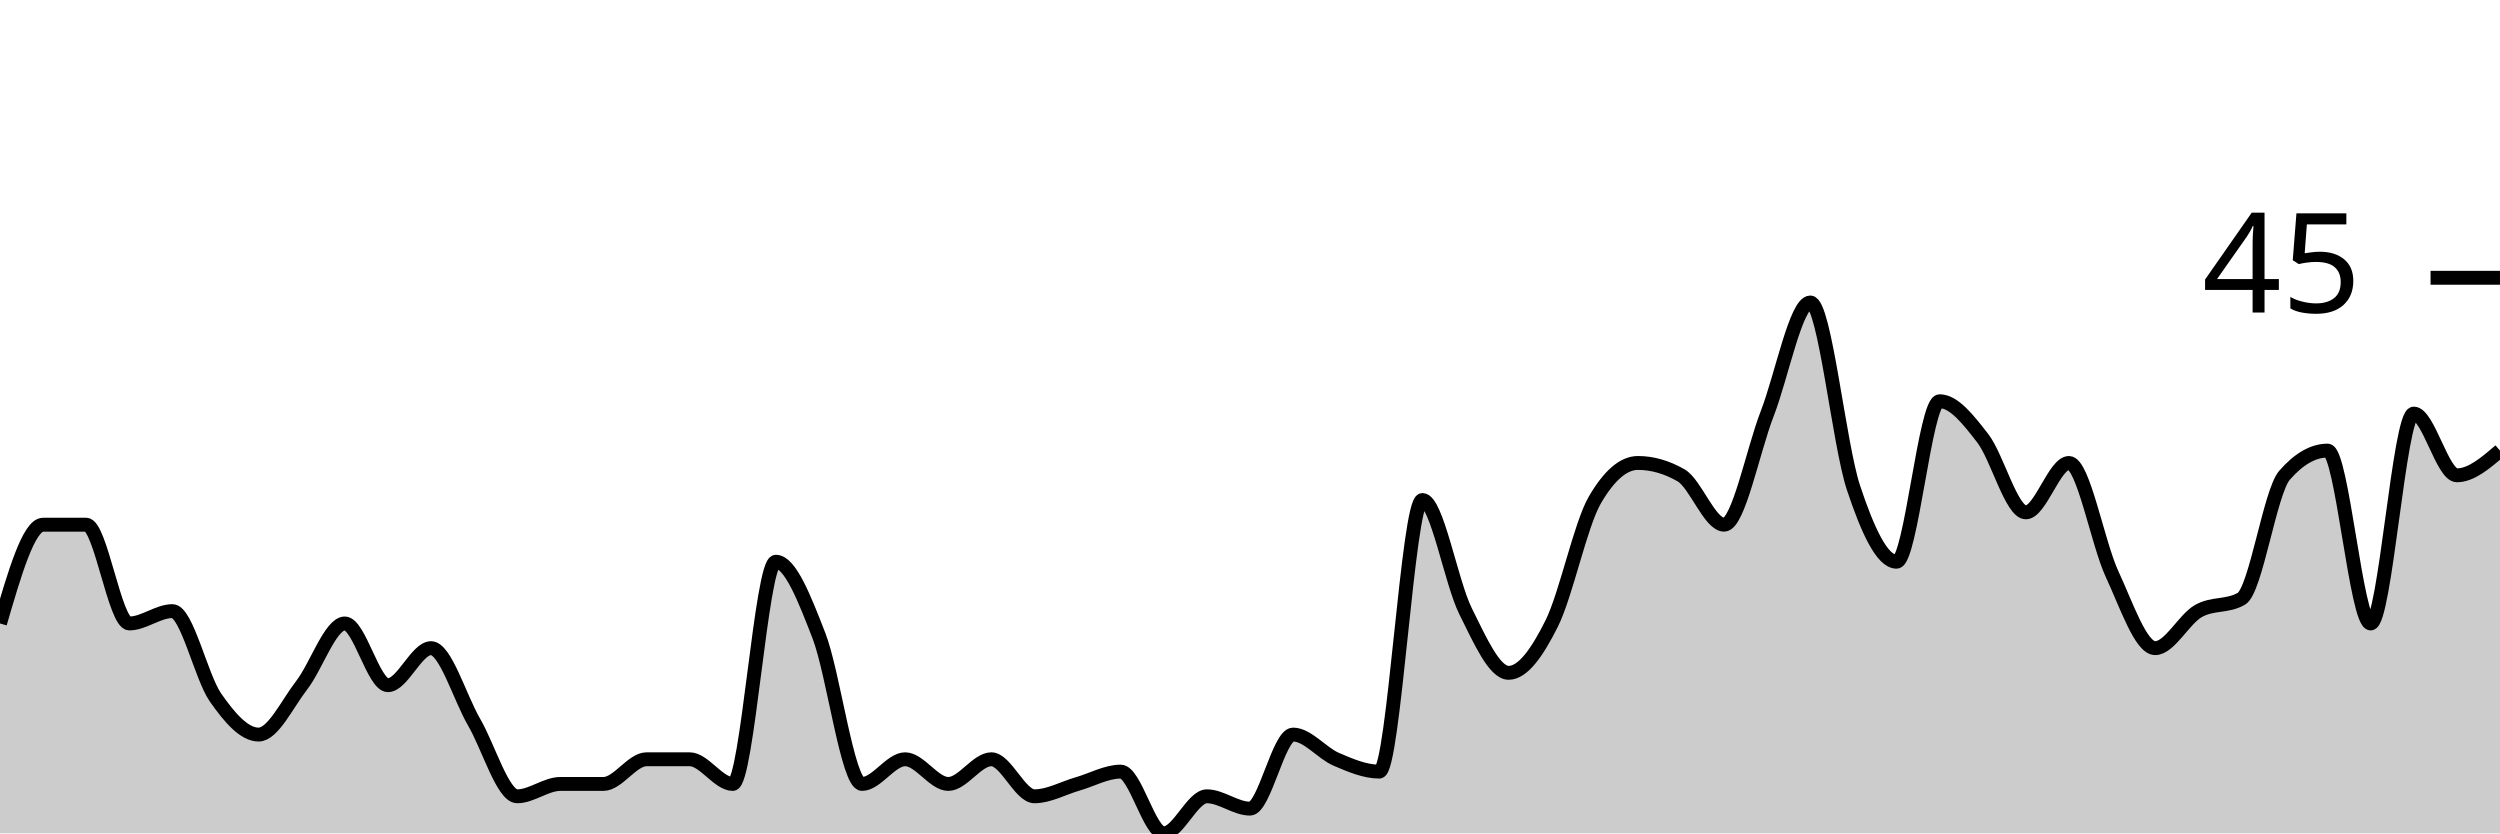
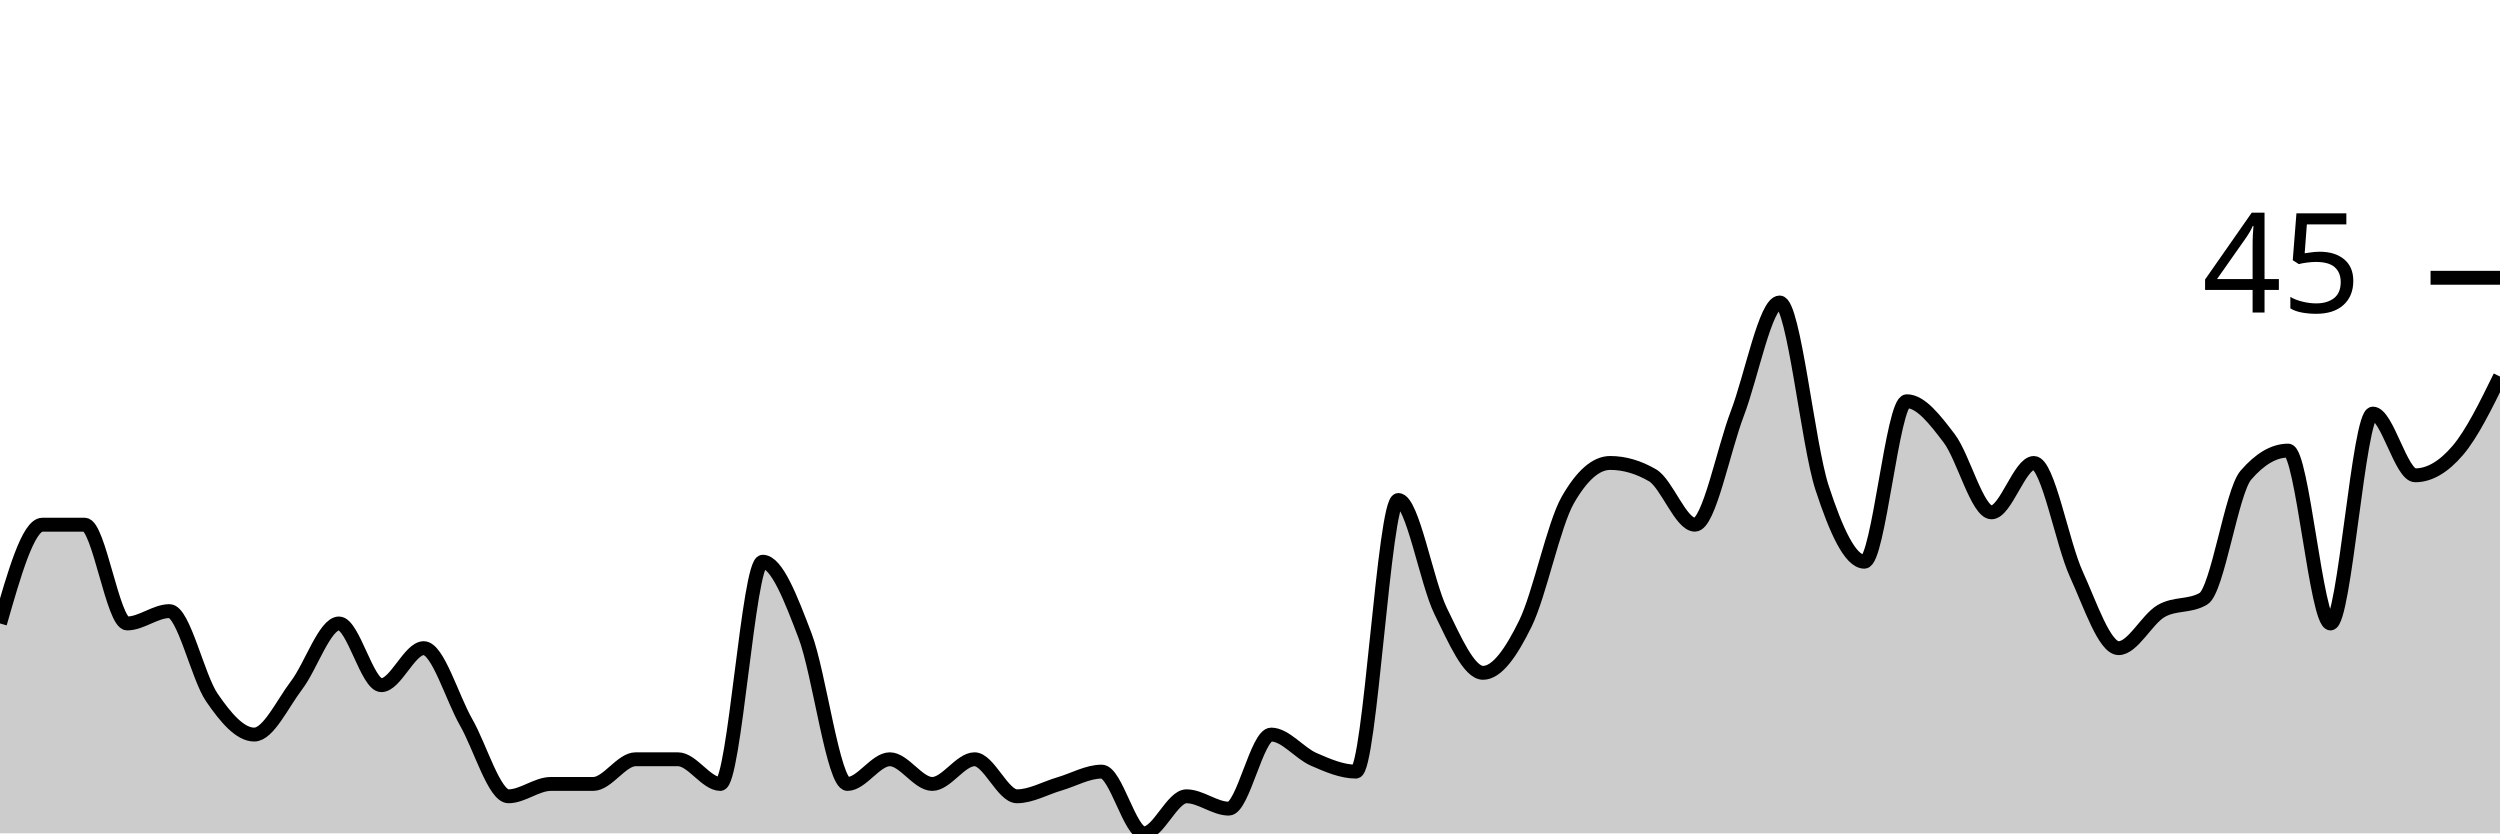
<svg xmlns="http://www.w3.org/2000/svg" viewBox="0 0 180 60">
  <g transform="translate(0,20)">
-     <path class="area" fill="rgba(0, 0, 0, 0.2)" d="M0,24.889C1.034,21.333,2.069,17.778,3.103,17.778C4.138,17.778,5.172,17.778,6.207,17.778C7.241,17.778,8.276,24.889,9.31,24.889C10.345,24.889,11.379,24,12.414,24C13.448,24,14.483,28.741,15.517,30.222C16.552,31.704,17.586,32.889,18.621,32.889C19.655,32.889,20.69,30.667,21.724,29.333C22.759,28,23.793,24.889,24.828,24.889C25.862,24.889,26.897,29.333,27.931,29.333C28.966,29.333,30,26.667,31.034,26.667C32.069,26.667,33.103,30.222,34.138,32C35.172,33.778,36.207,37.333,37.241,37.333C38.276,37.333,39.31,36.444,40.345,36.444C41.379,36.444,42.414,36.444,43.448,36.444C44.483,36.444,45.517,34.667,46.552,34.667C47.586,34.667,48.621,34.667,49.655,34.667C50.69,34.667,51.724,36.444,52.759,36.444C53.793,36.444,54.828,20.444,55.862,20.444C56.897,20.444,57.931,23.111,58.966,25.778C60,28.444,61.034,36.444,62.069,36.444C63.103,36.444,64.138,34.667,65.172,34.667C66.207,34.667,67.241,36.444,68.276,36.444C69.31,36.444,70.345,34.667,71.379,34.667C72.414,34.667,73.448,37.333,74.483,37.333C75.517,37.333,76.552,36.741,77.586,36.444C78.621,36.148,79.655,35.556,80.69,35.556C81.724,35.556,82.759,40,83.793,40C84.828,40,85.862,37.333,86.897,37.333C87.931,37.333,88.966,38.222,90,38.222C91.034,38.222,92.069,32.889,93.103,32.889C94.138,32.889,95.172,34.222,96.207,34.667C97.241,35.111,98.276,35.556,99.31,35.556C100.345,35.556,101.379,16,102.414,16C103.448,16,104.483,21.926,105.517,24C106.552,26.074,107.586,28.444,108.621,28.444C109.655,28.444,110.69,26.963,111.724,24.889C112.759,22.815,113.793,17.778,114.828,16C115.862,14.222,116.897,13.333,117.931,13.333C118.966,13.333,120,13.63,121.034,14.222C122.069,14.815,123.103,17.778,124.138,17.778C125.172,17.778,126.207,12.444,127.241,9.778C128.276,7.111,129.31,1.778,130.345,1.778C131.379,1.778,132.414,12,133.448,15.111C134.483,18.222,135.517,20.444,136.552,20.444C137.586,20.444,138.621,8.889,139.655,8.889C140.69,8.889,141.724,10.222,142.759,11.556C143.793,12.889,144.828,16.889,145.862,16.889C146.897,16.889,147.931,13.333,148.966,13.333C150,13.333,151.034,19.111,152.069,21.333C153.103,23.556,154.138,26.667,155.172,26.667C156.207,26.667,157.241,24.593,158.276,24C159.31,23.407,160.345,23.704,161.379,23.111C162.414,22.519,163.448,15.407,164.483,14.222C165.517,13.037,166.552,12.444,167.586,12.444C168.621,12.444,169.655,24.889,170.69,24.889C171.724,24.889,172.759,9.778,173.793,9.778C174.828,9.778,175.862,14.222,176.897,14.222C177.931,14.222,178.966,13.333,180,12.444L180,40C178.966,40,177.931,40,176.897,40C175.862,40,174.828,40,173.793,40C172.759,40,171.724,40,170.69,40C169.655,40,168.621,40,167.586,40C166.552,40,165.517,40,164.483,40C163.448,40,162.414,40,161.379,40C160.345,40,159.31,40,158.276,40C157.241,40,156.207,40,155.172,40C154.138,40,153.103,40,152.069,40C151.034,40,150,40,148.966,40C147.931,40,146.897,40,145.862,40C144.828,40,143.793,40,142.759,40C141.724,40,140.69,40,139.655,40C138.621,40,137.586,40,136.552,40C135.517,40,134.483,40,133.448,40C132.414,40,131.379,40,130.345,40C129.31,40,128.276,40,127.241,40C126.207,40,125.172,40,124.138,40C123.103,40,122.069,40,121.034,40C120,40,118.966,40,117.931,40C116.897,40,115.862,40,114.828,40C113.793,40,112.759,40,111.724,40C110.69,40,109.655,40,108.621,40C107.586,40,106.552,40,105.517,40C104.483,40,103.448,40,102.414,40C101.379,40,100.345,40,99.31,40C98.276,40,97.241,40,96.207,40C95.172,40,94.138,40,93.103,40C92.069,40,91.034,40,90,40C88.966,40,87.931,40,86.897,40C85.862,40,84.828,40,83.793,40C82.759,40,81.724,40,80.69,40C79.655,40,78.621,40,77.586,40C76.552,40,75.517,40,74.483,40C73.448,40,72.414,40,71.379,40C70.345,40,69.31,40,68.276,40C67.241,40,66.207,40,65.172,40C64.138,40,63.103,40,62.069,40C61.034,40,60,40,58.966,40C57.931,40,56.897,40,55.862,40C54.828,40,53.793,40,52.759,40C51.724,40,50.69,40,49.655,40C48.621,40,47.586,40,46.552,40C45.517,40,44.483,40,43.448,40C42.414,40,41.379,40,40.345,40C39.31,40,38.276,40,37.241,40C36.207,40,35.172,40,34.138,40C33.103,40,32.069,40,31.034,40C30,40,28.966,40,27.931,40C26.897,40,25.862,40,24.828,40C23.793,40,22.759,40,21.724,40C20.69,40,19.655,40,18.621,40C17.586,40,16.552,40,15.517,40C14.483,40,13.448,40,12.414,40C11.379,40,10.345,40,9.31,40C8.276,40,7.241,40,6.207,40C5.172,40,4.138,40,3.103,40C2.069,40,1.034,40,0,40Z" />
-     <path class="line" stroke="black" fill="none" d="M0,24.889C1.034,21.333,2.069,17.778,3.103,17.778C4.138,17.778,5.172,17.778,6.207,17.778C7.241,17.778,8.276,24.889,9.31,24.889C10.345,24.889,11.379,24,12.414,24C13.448,24,14.483,28.741,15.517,30.222C16.552,31.704,17.586,32.889,18.621,32.889C19.655,32.889,20.69,30.667,21.724,29.333C22.759,28,23.793,24.889,24.828,24.889C25.862,24.889,26.897,29.333,27.931,29.333C28.966,29.333,30,26.667,31.034,26.667C32.069,26.667,33.103,30.222,34.138,32C35.172,33.778,36.207,37.333,37.241,37.333C38.276,37.333,39.31,36.444,40.345,36.444C41.379,36.444,42.414,36.444,43.448,36.444C44.483,36.444,45.517,34.667,46.552,34.667C47.586,34.667,48.621,34.667,49.655,34.667C50.69,34.667,51.724,36.444,52.759,36.444C53.793,36.444,54.828,20.444,55.862,20.444C56.897,20.444,57.931,23.111,58.966,25.778C60,28.444,61.034,36.444,62.069,36.444C63.103,36.444,64.138,34.667,65.172,34.667C66.207,34.667,67.241,36.444,68.276,36.444C69.31,36.444,70.345,34.667,71.379,34.667C72.414,34.667,73.448,37.333,74.483,37.333C75.517,37.333,76.552,36.741,77.586,36.444C78.621,36.148,79.655,35.556,80.69,35.556C81.724,35.556,82.759,40,83.793,40C84.828,40,85.862,37.333,86.897,37.333C87.931,37.333,88.966,38.222,90,38.222C91.034,38.222,92.069,32.889,93.103,32.889C94.138,32.889,95.172,34.222,96.207,34.667C97.241,35.111,98.276,35.556,99.31,35.556C100.345,35.556,101.379,16,102.414,16C103.448,16,104.483,21.926,105.517,24C106.552,26.074,107.586,28.444,108.621,28.444C109.655,28.444,110.69,26.963,111.724,24.889C112.759,22.815,113.793,17.778,114.828,16C115.862,14.222,116.897,13.333,117.931,13.333C118.966,13.333,120,13.63,121.034,14.222C122.069,14.815,123.103,17.778,124.138,17.778C125.172,17.778,126.207,12.444,127.241,9.778C128.276,7.111,129.31,1.778,130.345,1.778C131.379,1.778,132.414,12,133.448,15.111C134.483,18.222,135.517,20.444,136.552,20.444C137.586,20.444,138.621,8.889,139.655,8.889C140.69,8.889,141.724,10.222,142.759,11.556C143.793,12.889,144.828,16.889,145.862,16.889C146.897,16.889,147.931,13.333,148.966,13.333C150,13.333,151.034,19.111,152.069,21.333C153.103,23.556,154.138,26.667,155.172,26.667C156.207,26.667,157.241,24.593,158.276,24C159.31,23.407,160.345,23.704,161.379,23.111C162.414,22.519,163.448,15.407,164.483,14.222C165.517,13.037,166.552,12.444,167.586,12.444C168.621,12.444,169.655,24.889,170.69,24.889C171.724,24.889,172.759,9.778,173.793,9.778C174.828,9.778,175.862,14.222,176.897,14.222C177.931,14.222,178.966,13.333,180,12.444" />
+     <path class="area" fill="rgba(0, 0, 0, 0.2)" d="M0,24.889C1.017,21.333,2.034,17.778,3.051,17.778C4.068,17.778,5.085,17.778,6.102,17.778C7.119,17.778,8.136,24.889,9.153,24.889C10.169,24.889,11.186,24,12.203,24C13.22,24,14.237,28.741,15.254,30.222C16.271,31.704,17.288,32.889,18.305,32.889C19.322,32.889,20.339,30.667,21.356,29.333C22.373,28,23.39,24.889,24.407,24.889C25.424,24.889,26.441,29.333,27.458,29.333C28.475,29.333,29.492,26.667,30.508,26.667C31.525,26.667,32.542,30.222,33.559,32C34.576,33.778,35.593,37.333,36.61,37.333C37.627,37.333,38.644,36.444,39.661,36.444C40.678,36.444,41.695,36.444,42.712,36.444C43.729,36.444,44.746,34.667,45.763,34.667C46.78,34.667,47.797,34.667,48.814,34.667C49.831,34.667,50.847,36.444,51.864,36.444C52.881,36.444,53.898,20.444,54.915,20.444C55.932,20.444,56.949,23.111,57.966,25.778C58.983,28.444,60,36.444,61.017,36.444C62.034,36.444,63.051,34.667,64.068,34.667C65.085,34.667,66.102,36.444,67.119,36.444C68.136,36.444,69.153,34.667,70.169,34.667C71.186,34.667,72.203,37.333,73.22,37.333C74.237,37.333,75.254,36.741,76.271,36.444C77.288,36.148,78.305,35.556,79.322,35.556C80.339,35.556,81.356,40,82.373,40C83.39,40,84.407,37.333,85.424,37.333C86.441,37.333,87.458,38.222,88.475,38.222C89.492,38.222,90.508,32.889,91.525,32.889C92.542,32.889,93.559,34.222,94.576,34.667C95.593,35.111,96.61,35.556,97.627,35.556C98.644,35.556,99.661,16,100.678,16C101.695,16,102.712,21.926,103.729,24C104.746,26.074,105.763,28.444,106.78,28.444C107.797,28.444,108.814,26.963,109.831,24.889C110.847,22.815,111.864,17.778,112.881,16C113.898,14.222,114.915,13.333,115.932,13.333C116.949,13.333,117.966,13.63,118.983,14.222C120,14.815,121.017,17.778,122.034,17.778C123.051,17.778,124.068,12.444,125.085,9.778C126.102,7.111,127.119,1.778,128.136,1.778C129.153,1.778,130.169,12,131.186,15.111C132.203,18.222,133.22,20.444,134.237,20.444C135.254,20.444,136.271,8.889,137.288,8.889C138.305,8.889,139.322,10.222,140.339,11.556C141.356,12.889,142.373,16.889,143.39,16.889C144.407,16.889,145.424,13.333,146.441,13.333C147.458,13.333,148.475,19.111,149.492,21.333C150.508,23.556,151.525,26.667,152.542,26.667C153.559,26.667,154.576,24.593,155.593,24C156.61,23.407,157.627,23.704,158.644,23.111C159.661,22.519,160.678,15.407,161.695,14.222C162.712,13.037,163.729,12.444,164.746,12.444C165.763,12.444,166.78,24.889,167.797,24.889C168.814,24.889,169.831,9.778,170.847,9.778C171.864,9.778,172.881,14.222,173.898,14.222C174.915,14.222,175.932,13.63,176.949,12.444C177.966,11.259,178.983,9.185,180,7.111L180,40C178.983,40,177.966,40,176.949,40C175.932,40,174.915,40,173.898,40C172.881,40,171.864,40,170.847,40C169.831,40,168.814,40,167.797,40C166.78,40,165.763,40,164.746,40C163.729,40,162.712,40,161.695,40C160.678,40,159.661,40,158.644,40C157.627,40,156.61,40,155.593,40C154.576,40,153.559,40,152.542,40C151.525,40,150.508,40,149.492,40C148.475,40,147.458,40,146.441,40C145.424,40,144.407,40,143.39,40C142.373,40,141.356,40,140.339,40C139.322,40,138.305,40,137.288,40C136.271,40,135.254,40,134.237,40C133.22,40,132.203,40,131.186,40C130.169,40,129.153,40,128.136,40C127.119,40,126.102,40,125.085,40C124.068,40,123.051,40,122.034,40C121.017,40,120,40,118.983,40C117.966,40,116.949,40,115.932,40C114.915,40,113.898,40,112.881,40C111.864,40,110.847,40,109.831,40C108.814,40,107.797,40,106.78,40C105.763,40,104.746,40,103.729,40C102.712,40,101.695,40,100.678,40C99.661,40,98.644,40,97.627,40C96.61,40,95.593,40,94.576,40C93.559,40,92.542,40,91.525,40C90.508,40,89.492,40,88.475,40C87.458,40,86.441,40,85.424,40C84.407,40,83.39,40,82.373,40C81.356,40,80.339,40,79.322,40C78.305,40,77.288,40,76.271,40C75.254,40,74.237,40,73.22,40C72.203,40,71.186,40,70.169,40C69.153,40,68.136,40,67.119,40C66.102,40,65.085,40,64.068,40C63.051,40,62.034,40,61.017,40C60,40,58.983,40,57.966,40C56.949,40,55.932,40,54.915,40C53.898,40,52.881,40,51.864,40C50.847,40,49.831,40,48.814,40C47.797,40,46.78,40,45.763,40C44.746,40,43.729,40,42.712,40C41.695,40,40.678,40,39.661,40C38.644,40,37.627,40,36.61,40C35.593,40,34.576,40,33.559,40C32.542,40,31.525,40,30.508,40C29.492,40,28.475,40,27.458,40C26.441,40,25.424,40,24.407,40C23.39,40,22.373,40,21.356,40C20.339,40,19.322,40,18.305,40C17.288,40,16.271,40,15.254,40C14.237,40,13.22,40,12.203,40C11.186,40,10.169,40,9.153,40C8.136,40,7.119,40,6.102,40C5.085,40,4.068,40,3.051,40C2.034,40,1.017,40,0,40Z" />
+     <path class="line" stroke="black" fill="none" d="M0,24.889C1.017,21.333,2.034,17.778,3.051,17.778C4.068,17.778,5.085,17.778,6.102,17.778C7.119,17.778,8.136,24.889,9.153,24.889C10.169,24.889,11.186,24,12.203,24C13.22,24,14.237,28.741,15.254,30.222C16.271,31.704,17.288,32.889,18.305,32.889C19.322,32.889,20.339,30.667,21.356,29.333C22.373,28,23.39,24.889,24.407,24.889C25.424,24.889,26.441,29.333,27.458,29.333C28.475,29.333,29.492,26.667,30.508,26.667C31.525,26.667,32.542,30.222,33.559,32C34.576,33.778,35.593,37.333,36.61,37.333C37.627,37.333,38.644,36.444,39.661,36.444C40.678,36.444,41.695,36.444,42.712,36.444C43.729,36.444,44.746,34.667,45.763,34.667C46.78,34.667,47.797,34.667,48.814,34.667C49.831,34.667,50.847,36.444,51.864,36.444C52.881,36.444,53.898,20.444,54.915,20.444C55.932,20.444,56.949,23.111,57.966,25.778C58.983,28.444,60,36.444,61.017,36.444C62.034,36.444,63.051,34.667,64.068,34.667C65.085,34.667,66.102,36.444,67.119,36.444C68.136,36.444,69.153,34.667,70.169,34.667C71.186,34.667,72.203,37.333,73.22,37.333C74.237,37.333,75.254,36.741,76.271,36.444C77.288,36.148,78.305,35.556,79.322,35.556C80.339,35.556,81.356,40,82.373,40C83.39,40,84.407,37.333,85.424,37.333C86.441,37.333,87.458,38.222,88.475,38.222C89.492,38.222,90.508,32.889,91.525,32.889C92.542,32.889,93.559,34.222,94.576,34.667C95.593,35.111,96.61,35.556,97.627,35.556C98.644,35.556,99.661,16,100.678,16C101.695,16,102.712,21.926,103.729,24C104.746,26.074,105.763,28.444,106.78,28.444C107.797,28.444,108.814,26.963,109.831,24.889C110.847,22.815,111.864,17.778,112.881,16C113.898,14.222,114.915,13.333,115.932,13.333C116.949,13.333,117.966,13.63,118.983,14.222C120,14.815,121.017,17.778,122.034,17.778C123.051,17.778,124.068,12.444,125.085,9.778C126.102,7.111,127.119,1.778,128.136,1.778C129.153,1.778,130.169,12,131.186,15.111C132.203,18.222,133.22,20.444,134.237,20.444C135.254,20.444,136.271,8.889,137.288,8.889C138.305,8.889,139.322,10.222,140.339,11.556C141.356,12.889,142.373,16.889,143.39,16.889C144.407,16.889,145.424,13.333,146.441,13.333C147.458,13.333,148.475,19.111,149.492,21.333C150.508,23.556,151.525,26.667,152.542,26.667C153.559,26.667,154.576,24.593,155.593,24C156.61,23.407,157.627,23.704,158.644,23.111C159.661,22.519,160.678,15.407,161.695,14.222C162.712,13.037,163.729,12.444,164.746,12.444C165.763,12.444,166.78,24.889,167.797,24.889C168.814,24.889,169.831,9.778,170.847,9.778C171.864,9.778,172.881,14.222,173.898,14.222C174.915,14.222,175.932,13.63,176.949,12.444C177.966,11.259,178.983,9.185,180,7.111" />
    <path class="axis-ceiling" stroke-width="1" stroke="black" fill="none" d="M175,0L180,0" />
    <text class="axis-ceiling-label" font-family="sans-serif" text-anchor="end" font-size="10px" x="170" y="2.5">45</text>
  </g>
</svg>
